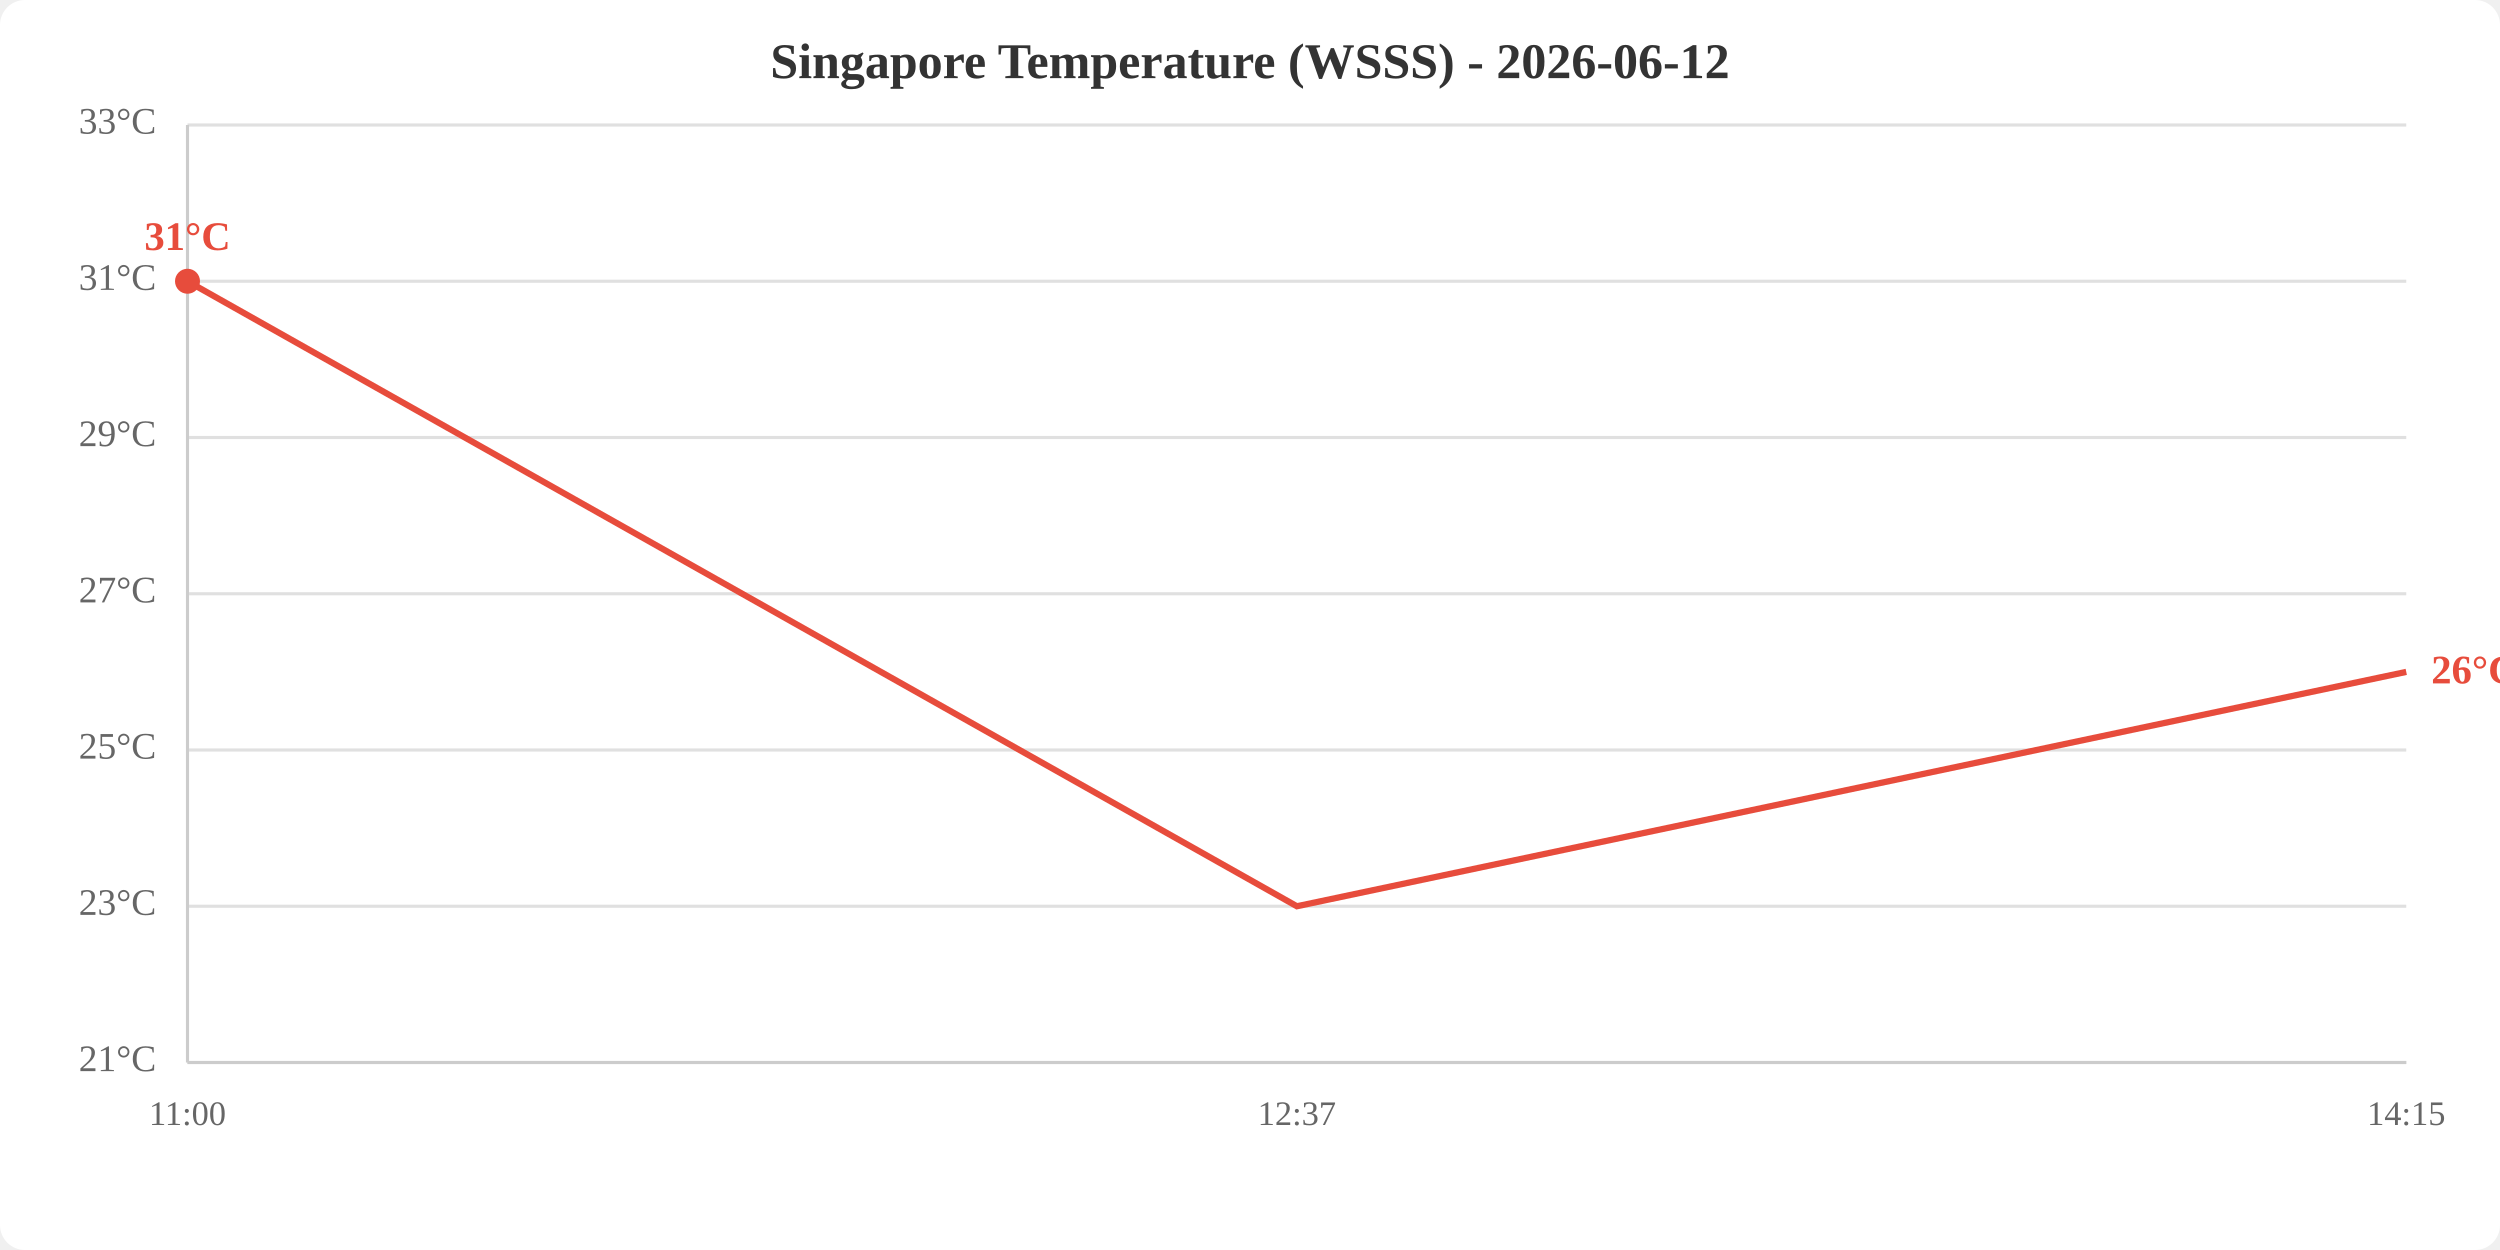
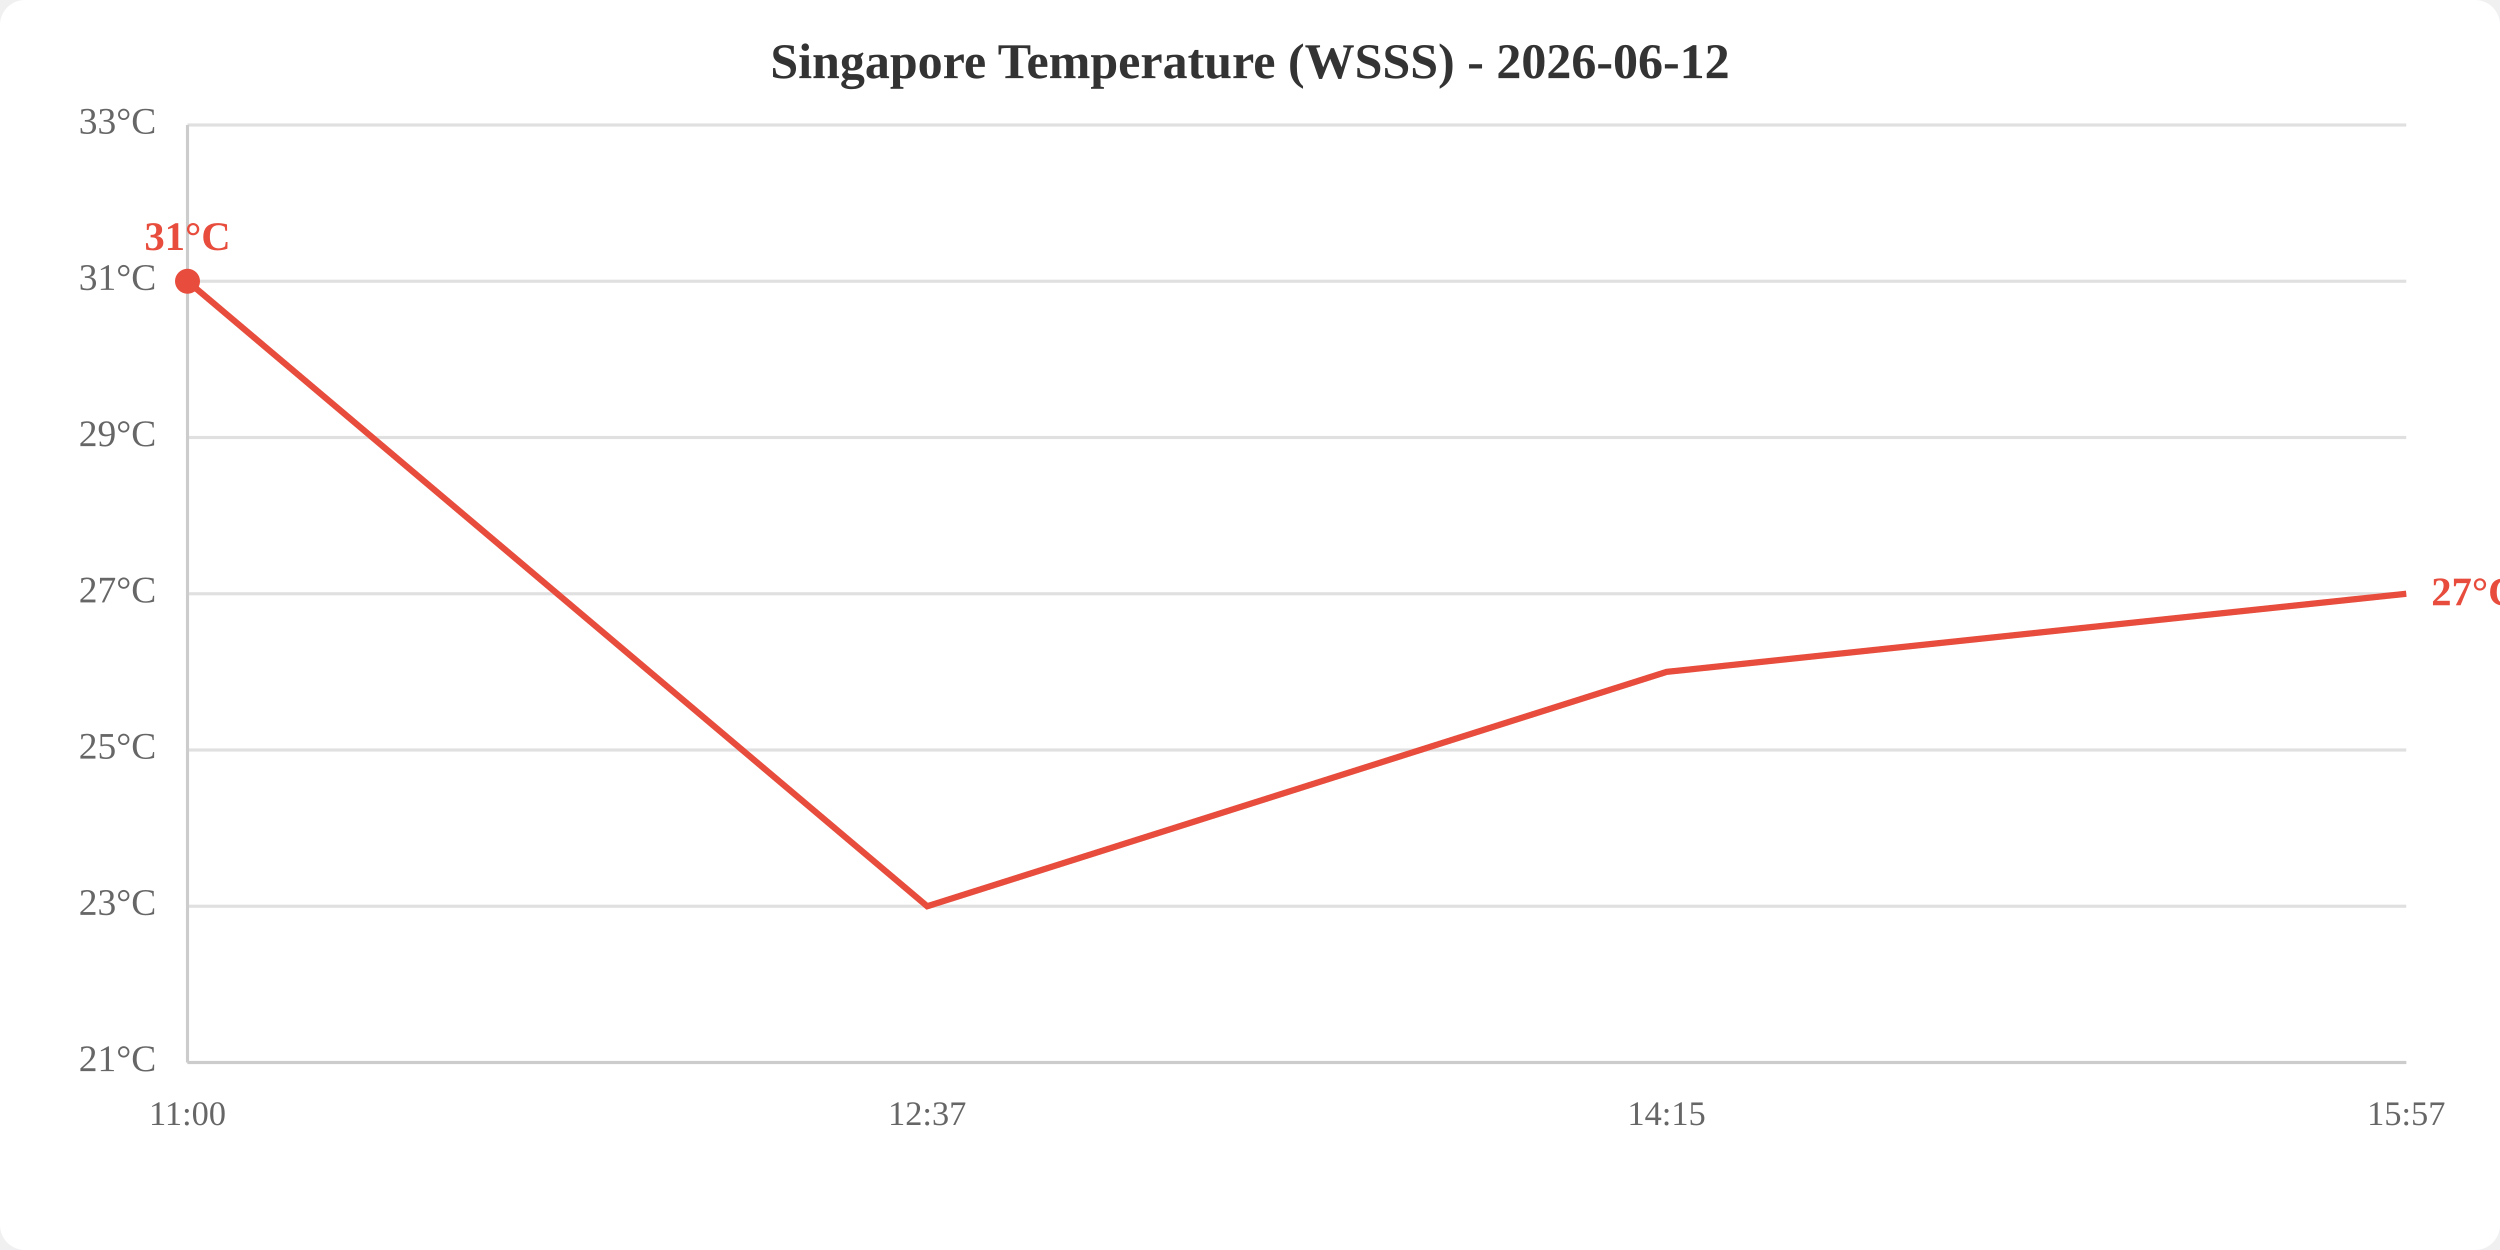
<svg xmlns="http://www.w3.org/2000/svg" viewBox="0 0 800 400" width="800" height="400">
  <rect width="800" height="400" fill="white" rx="8" />
  <text x="400.0" y="25" text-anchor="middle" font-size="16" font-weight="bold" fill="#333">Singapore Temperature (WSSS) - 2026-06-12</text>
  <line x1="60" y1="340.0" x2="770" y2="340.0" stroke="#e0e0e0" stroke-width="1" />
  <line x1="60" y1="290.0" x2="770" y2="290.0" stroke="#e0e0e0" stroke-width="1" />
  <line x1="60" y1="240.0" x2="770" y2="240.0" stroke="#e0e0e0" stroke-width="1" />
  <line x1="60" y1="190.0" x2="770" y2="190.0" stroke="#e0e0e0" stroke-width="1" />
  <line x1="60" y1="140.0" x2="770" y2="140.0" stroke="#e0e0e0" stroke-width="1" />
  <line x1="60" y1="90.0" x2="770" y2="90.0" stroke="#e0e0e0" stroke-width="1" />
  <line x1="60" y1="40.0" x2="770" y2="40.0" stroke="#e0e0e0" stroke-width="1" />
  <text x="50" y="340.0" text-anchor="end" dominant-baseline="middle" fill="#666" font-size="12">21°C</text>
  <text x="50" y="290.0" text-anchor="end" dominant-baseline="middle" fill="#666" font-size="12">23°C</text>
  <text x="50" y="240.0" text-anchor="end" dominant-baseline="middle" fill="#666" font-size="12">25°C</text>
  <text x="50" y="190.0" text-anchor="end" dominant-baseline="middle" fill="#666" font-size="12">27°C</text>
  <text x="50" y="140.0" text-anchor="end" dominant-baseline="middle" fill="#666" font-size="12">29°C</text>
  <text x="50" y="90.0" text-anchor="end" dominant-baseline="middle" fill="#666" font-size="12">31°C</text>
  <text x="50" y="40.0" text-anchor="end" dominant-baseline="middle" fill="#666" font-size="12">33°C</text>
  <text x="60.0" y="360" text-anchor="middle" fill="#666" font-size="11">11:00</text>
-   <text x="415.0" y="360" text-anchor="middle" fill="#666" font-size="11">12:37</text>
-   <text x="770.0" y="360" text-anchor="middle" fill="#666" font-size="11">14:15</text>
+   <text x="296.7" y="360" text-anchor="middle" fill="#666" font-size="11">12:37</text>
+   <text x="533.3" y="360" text-anchor="middle" fill="#666" font-size="11">14:15</text>
+   <text x="770.0" y="360" text-anchor="middle" fill="#666" font-size="11">15:57</text>
  <line x1="60" y1="40" x2="60" y2="340" stroke="#ccc" stroke-width="1" />
  <line x1="60" y1="340" x2="770" y2="340" stroke="#ccc" stroke-width="1" />
-   <polyline points="60.0,90.0 415.0,290.0 770.0,215.0" fill="none" stroke="#e74c3c" stroke-width="2" />
+   <polyline points="60.0,90.0 296.7,290.0 533.3,215.0 770.0,190.0" fill="none" stroke="#e74c3c" stroke-width="2" />
  <circle cx="60.0" cy="90.0" r="4" fill="#e74c3c" />
  <text x="60.0" y="80.0" text-anchor="middle" fill="#e74c3c" font-size="13" font-weight="bold">31°C</text>
-   <text x="778.0" y="215.0" fill="#e74c3c" font-size="13" font-weight="bold" dominant-baseline="middle">26°C</text>
+   <text x="778.0" y="190.0" fill="#e74c3c" font-size="13" font-weight="bold" dominant-baseline="middle">27°C</text>
</svg>
